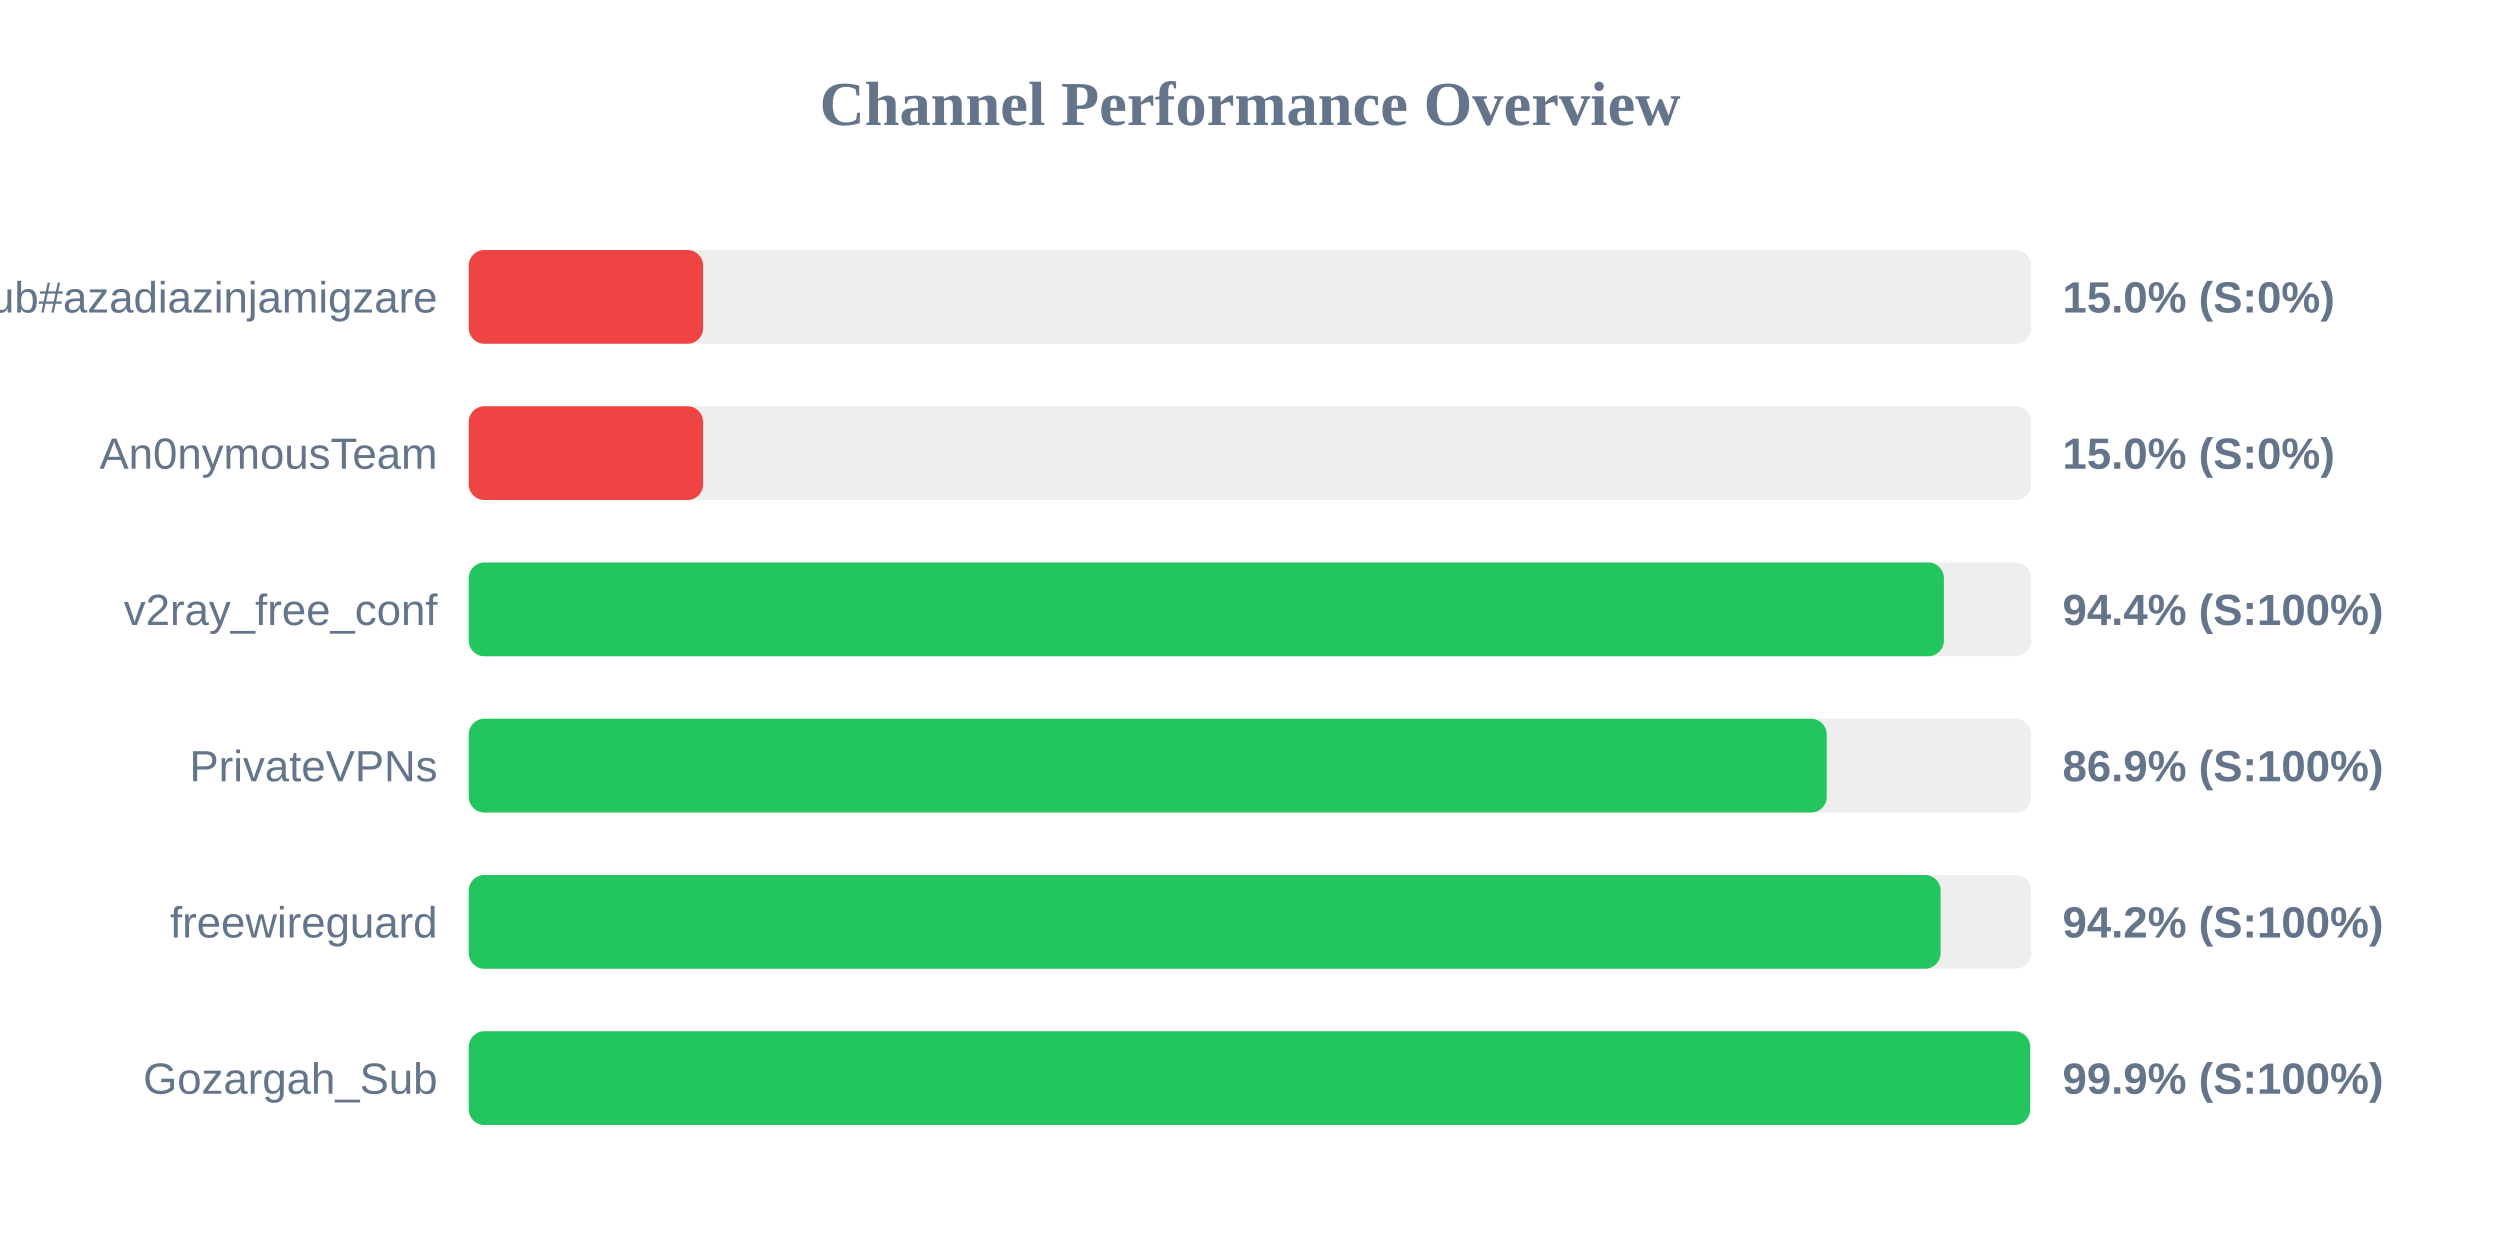
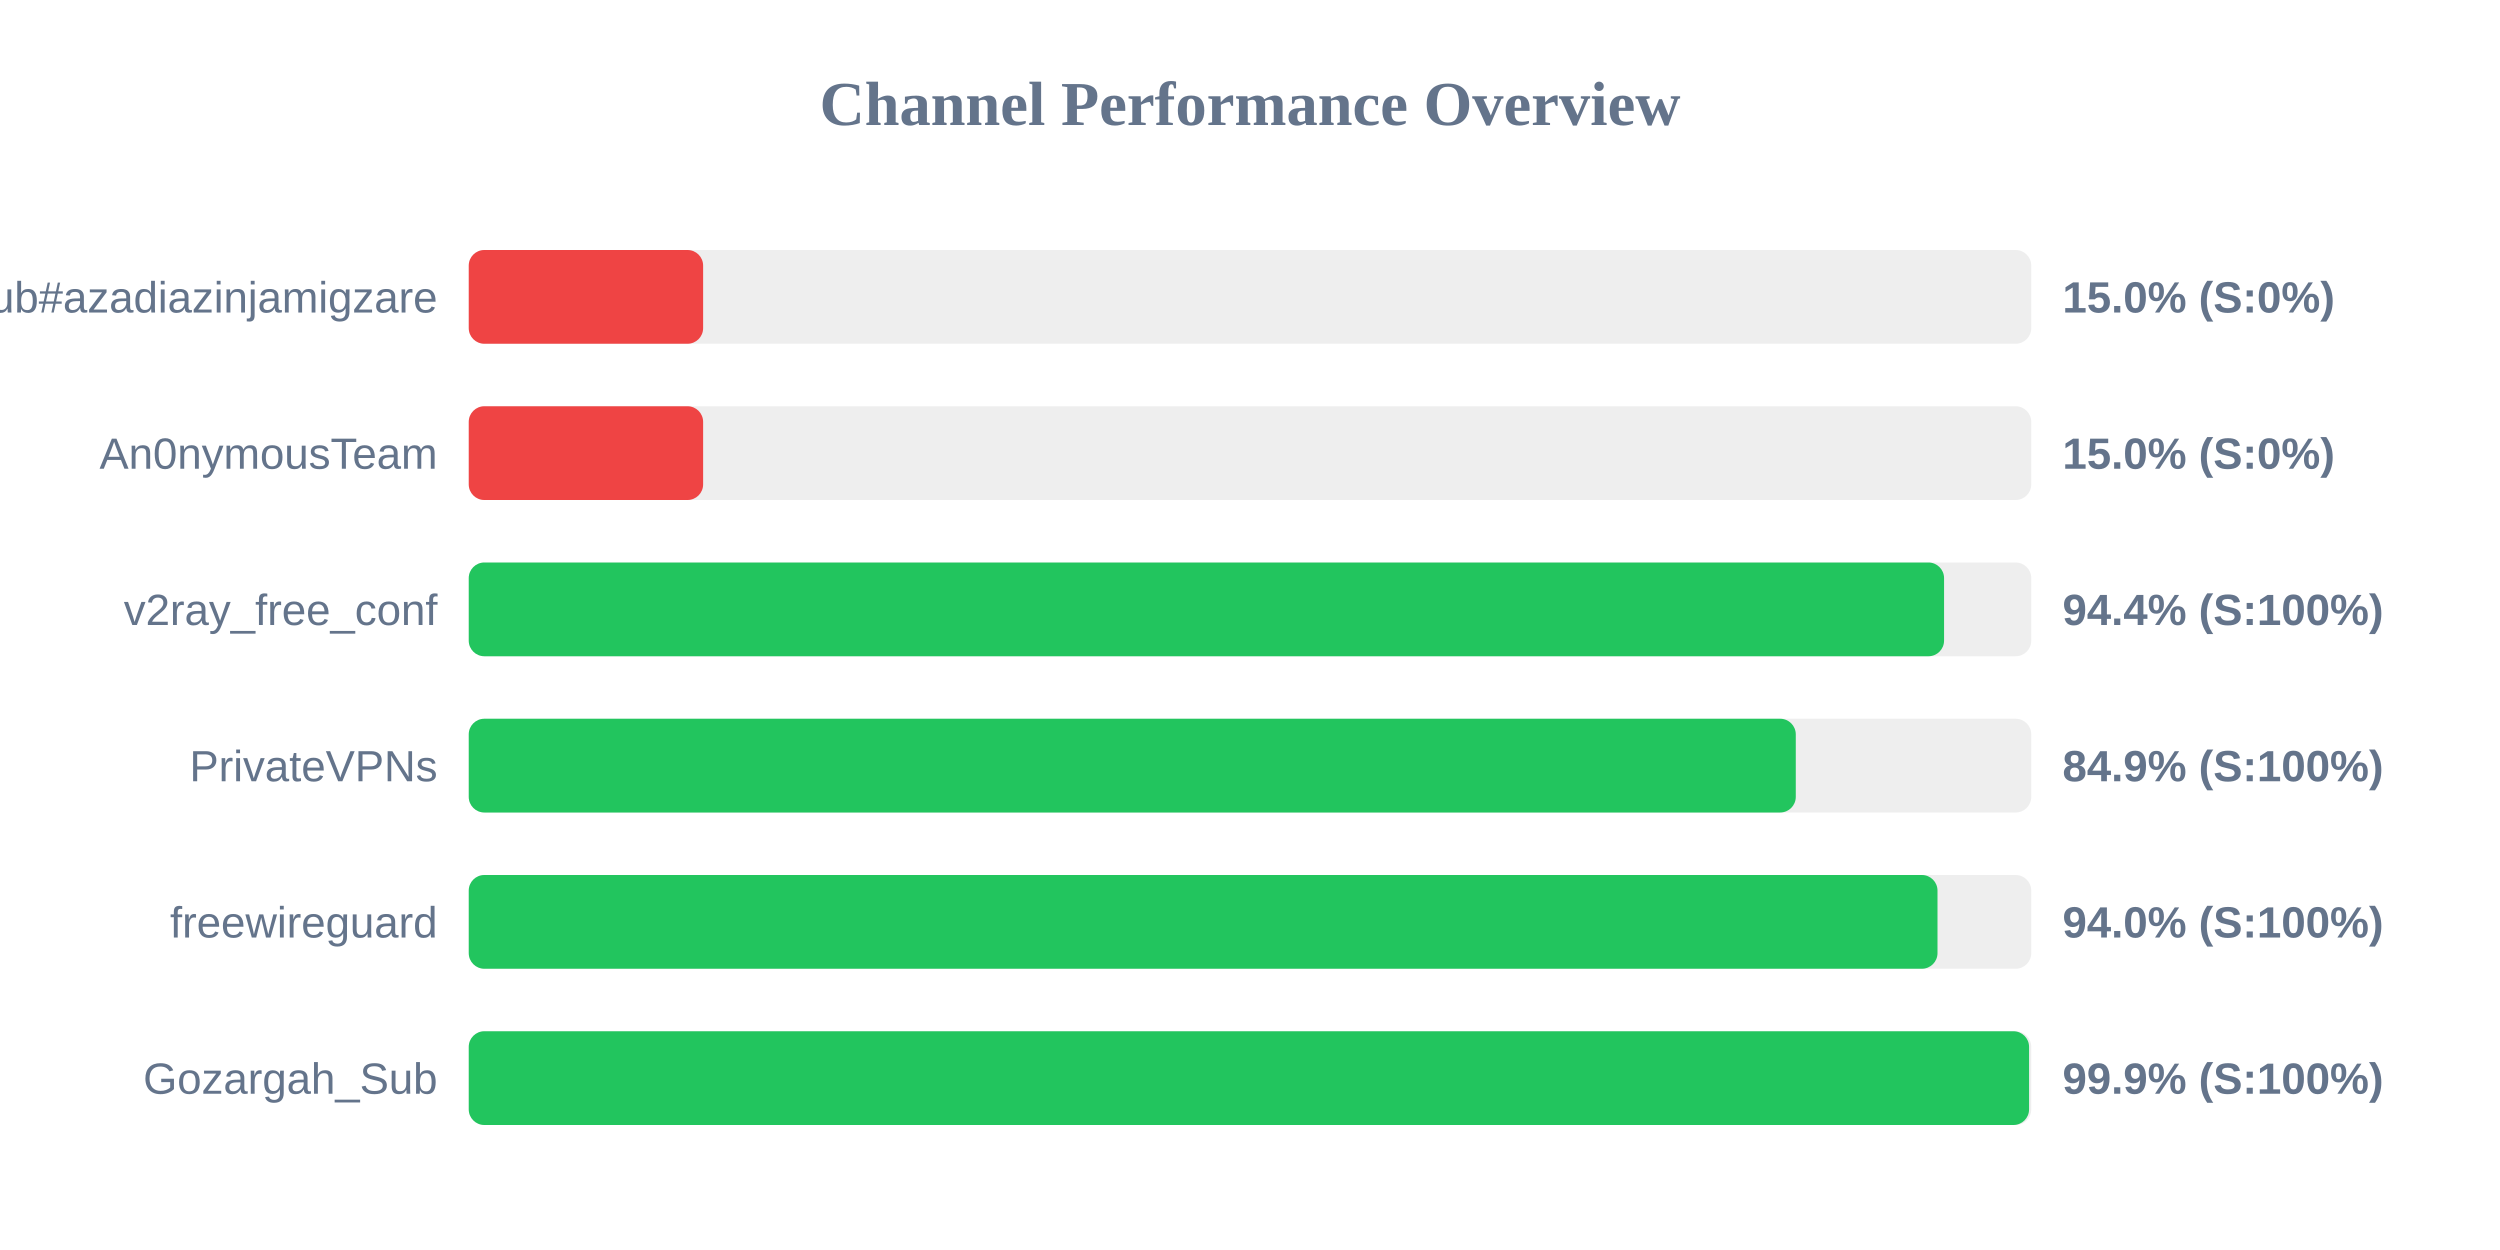
<svg xmlns="http://www.w3.org/2000/svg" width="800" height="400" version="1.1">
  <style>
        .row { font: 14px Arial; fill: #64748b; }
        .score { font: bold 14px Arial; fill: #64748b; }
    </style>
  <text x="400" y="40" text-anchor="middle" font-size="20px" font-weight="bold" fill="#64748b">Channel Performance Overview</text>
  <rect x="150" y="80" width="500" height="30" fill="#eee" rx="5" />
  <rect x="150" y="80" width="75.0" height="30" fill="#ef4444" rx="5" />
  <text x="140" y="100" text-anchor="end" class="row">Sub#azadiazinjamigzare</text>
  <text x="660" y="100" text-anchor="start" class="score">15.0% (S:0%)</text>
  <rect x="150" y="130" width="500" height="30" fill="#eee" rx="5" />
  <rect x="150" y="130" width="75.0" height="30" fill="#ef4444" rx="5" />
  <text x="140" y="150" text-anchor="end" class="row">An0nymousTeam</text>
  <text x="660" y="150" text-anchor="start" class="score">15.0% (S:0%)</text>
  <rect x="150" y="180" width="500" height="30" fill="#eee" rx="5" />
-   <rect x="150" y="180" width="472.05" height="30" fill="#22c55e" rx="5" />
+   <rect x="150" y="180" width="472.1" height="30" fill="#22c55e" rx="5" />
  <text x="140" y="200" text-anchor="end" class="row">v2ray_free_conf</text>
  <text x="660" y="200" text-anchor="start" class="score">94.4% (S:100%)</text>
  <rect x="150" y="230" width="500" height="30" fill="#eee" rx="5" />
-   <rect x="150" y="230" width="434.55" height="30" fill="#22c55e" rx="5" />
+   <rect x="150" y="230" width="424.65" height="30" fill="#22c55e" rx="5" />
  <text x="140" y="250" text-anchor="end" class="row">PrivateVPNs</text>
-   <text x="660" y="250" text-anchor="start" class="score">86.9% (S:100%)</text>
+   <text x="660" y="250" text-anchor="start" class="score">84.9% (S:100%)</text>
  <rect x="150" y="280" width="500" height="30" fill="#eee" rx="5" />
-   <rect x="150" y="280" width="471.0" height="30" fill="#22c55e" rx="5" />
+   <rect x="150" y="280" width="470.0" height="30" fill="#22c55e" rx="5" />
  <text x="140" y="300" text-anchor="end" class="row">freewireguard</text>
-   <text x="660" y="300" text-anchor="start" class="score">94.2% (S:100%)</text>
+   <text x="660" y="300" text-anchor="start" class="score">94.0% (S:100%)</text>
  <rect x="150" y="330" width="500" height="30" fill="#eee" rx="5" />
-   <rect x="150" y="330" width="499.65" height="30" fill="#22c55e" rx="5" />
+   <rect x="150" y="330" width="499.3" height="30" fill="#22c55e" rx="5" />
  <text x="140" y="350" text-anchor="end" class="row">Gozargah_Sub</text>
  <text x="660" y="350" text-anchor="start" class="score">99.9% (S:100%)</text>
</svg>
